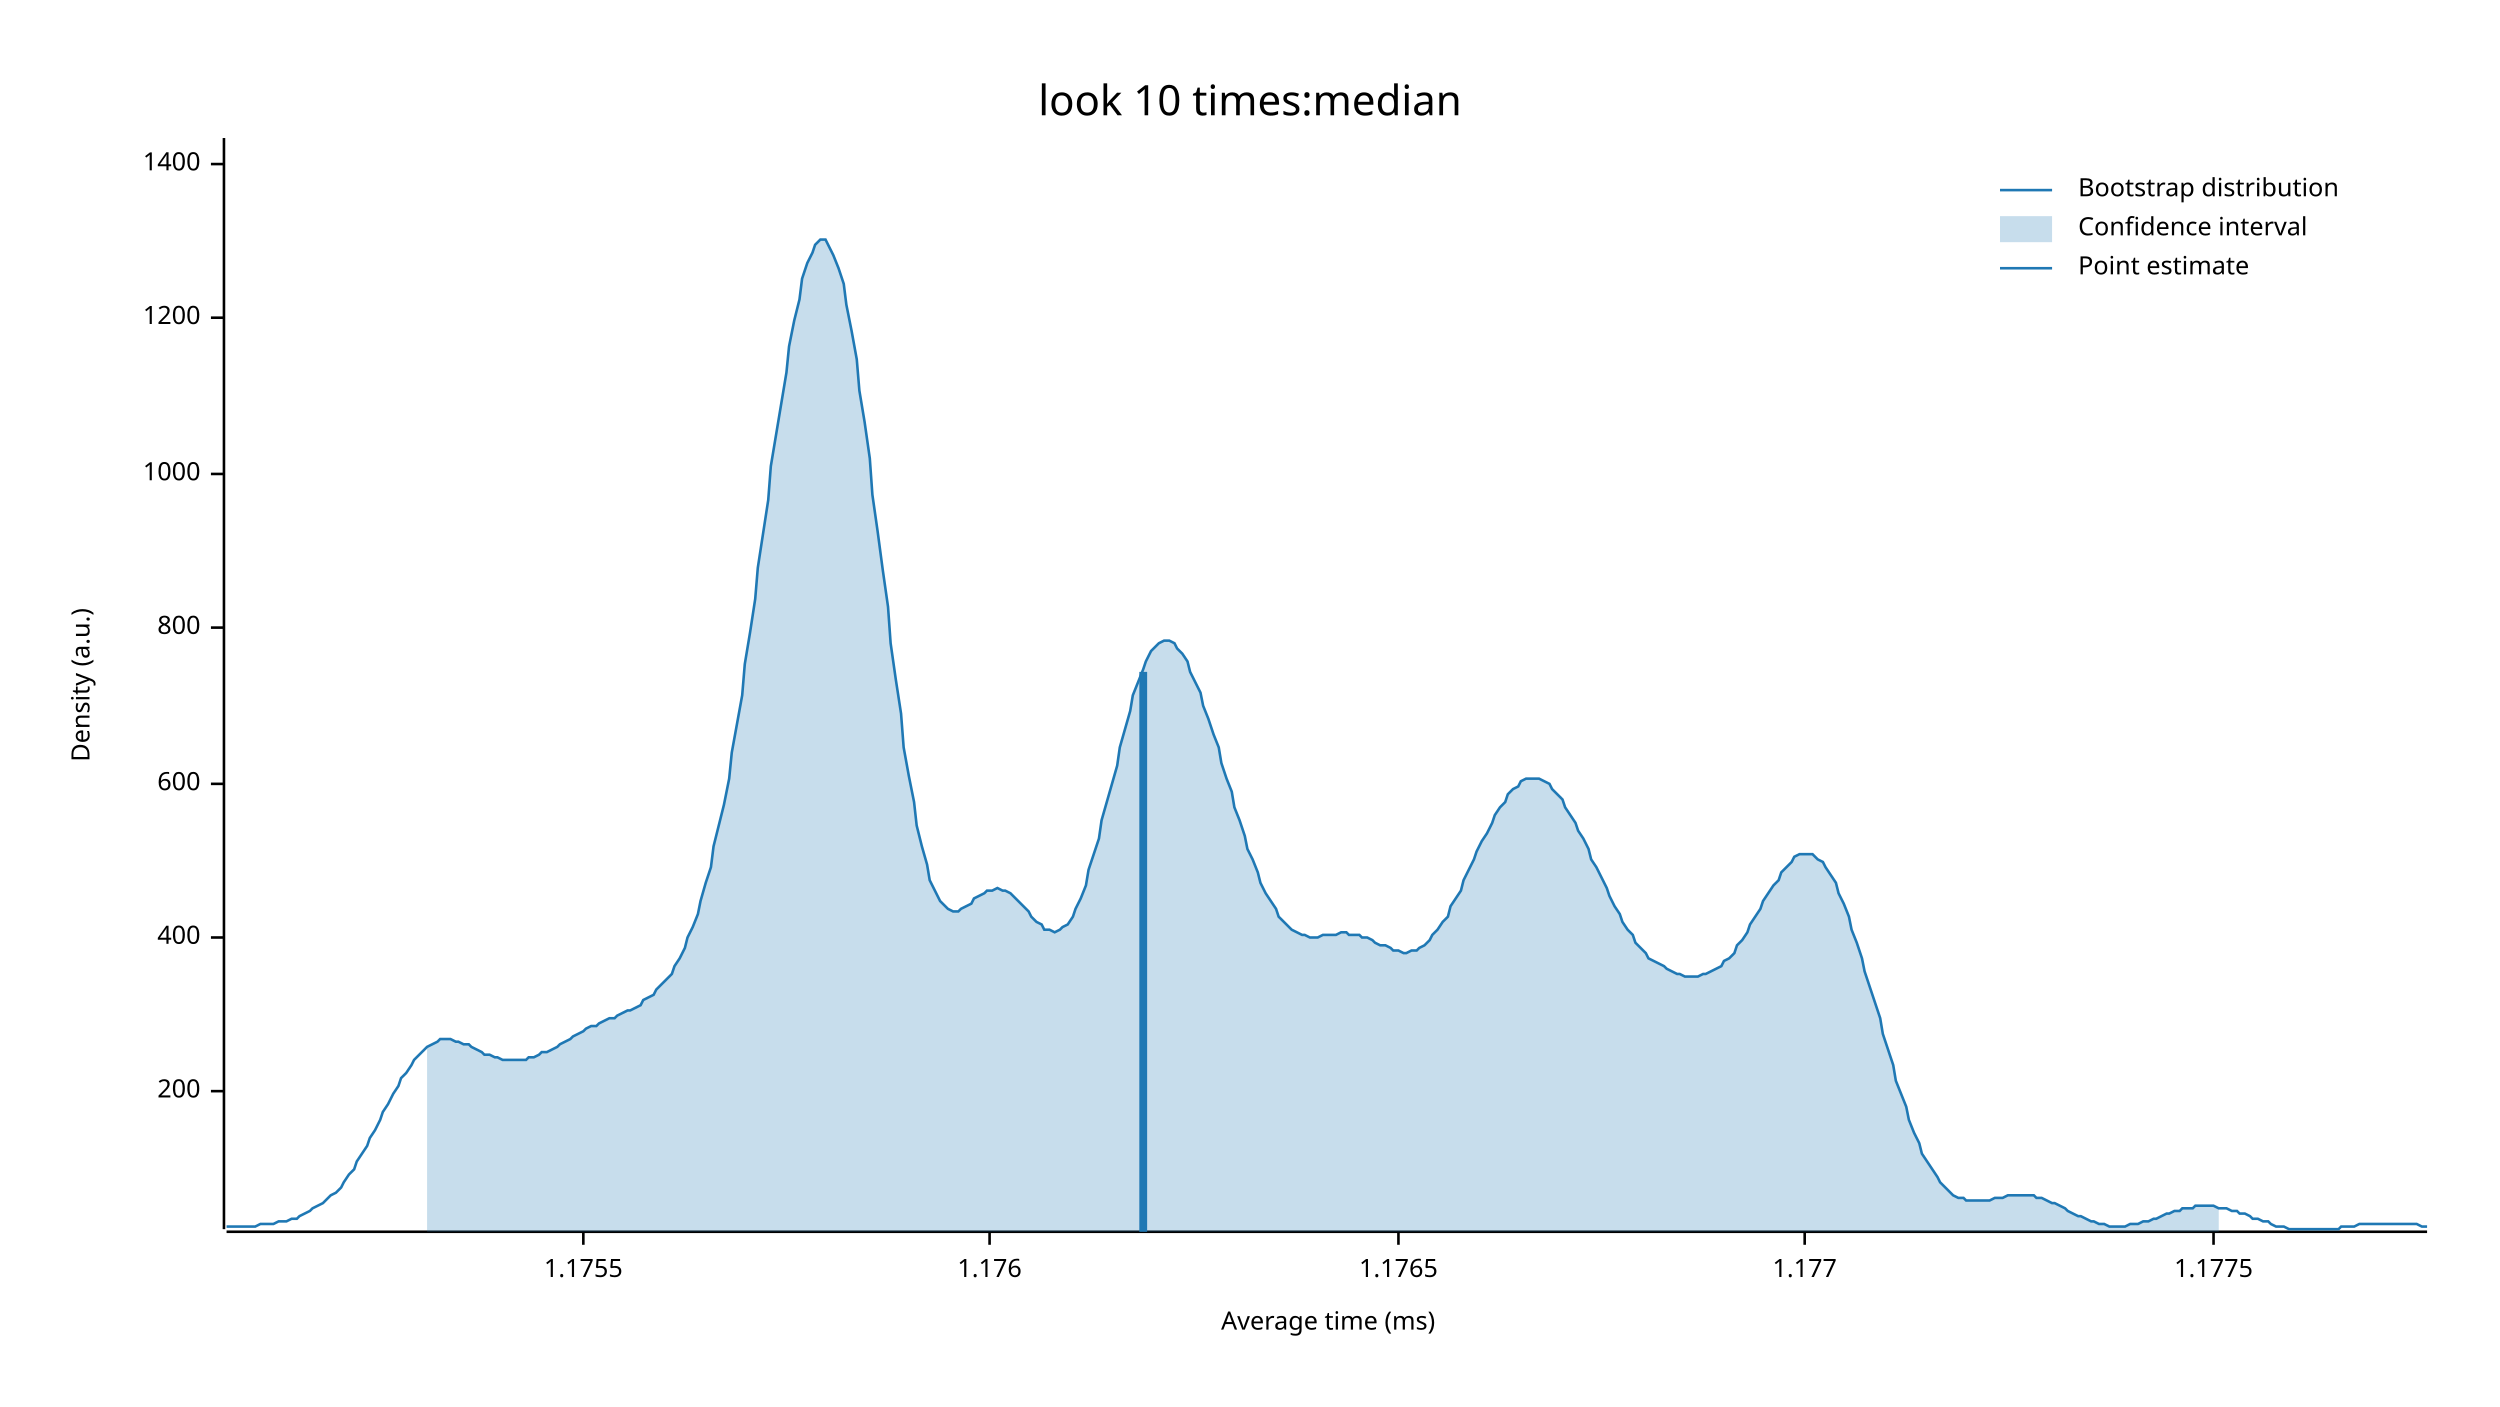
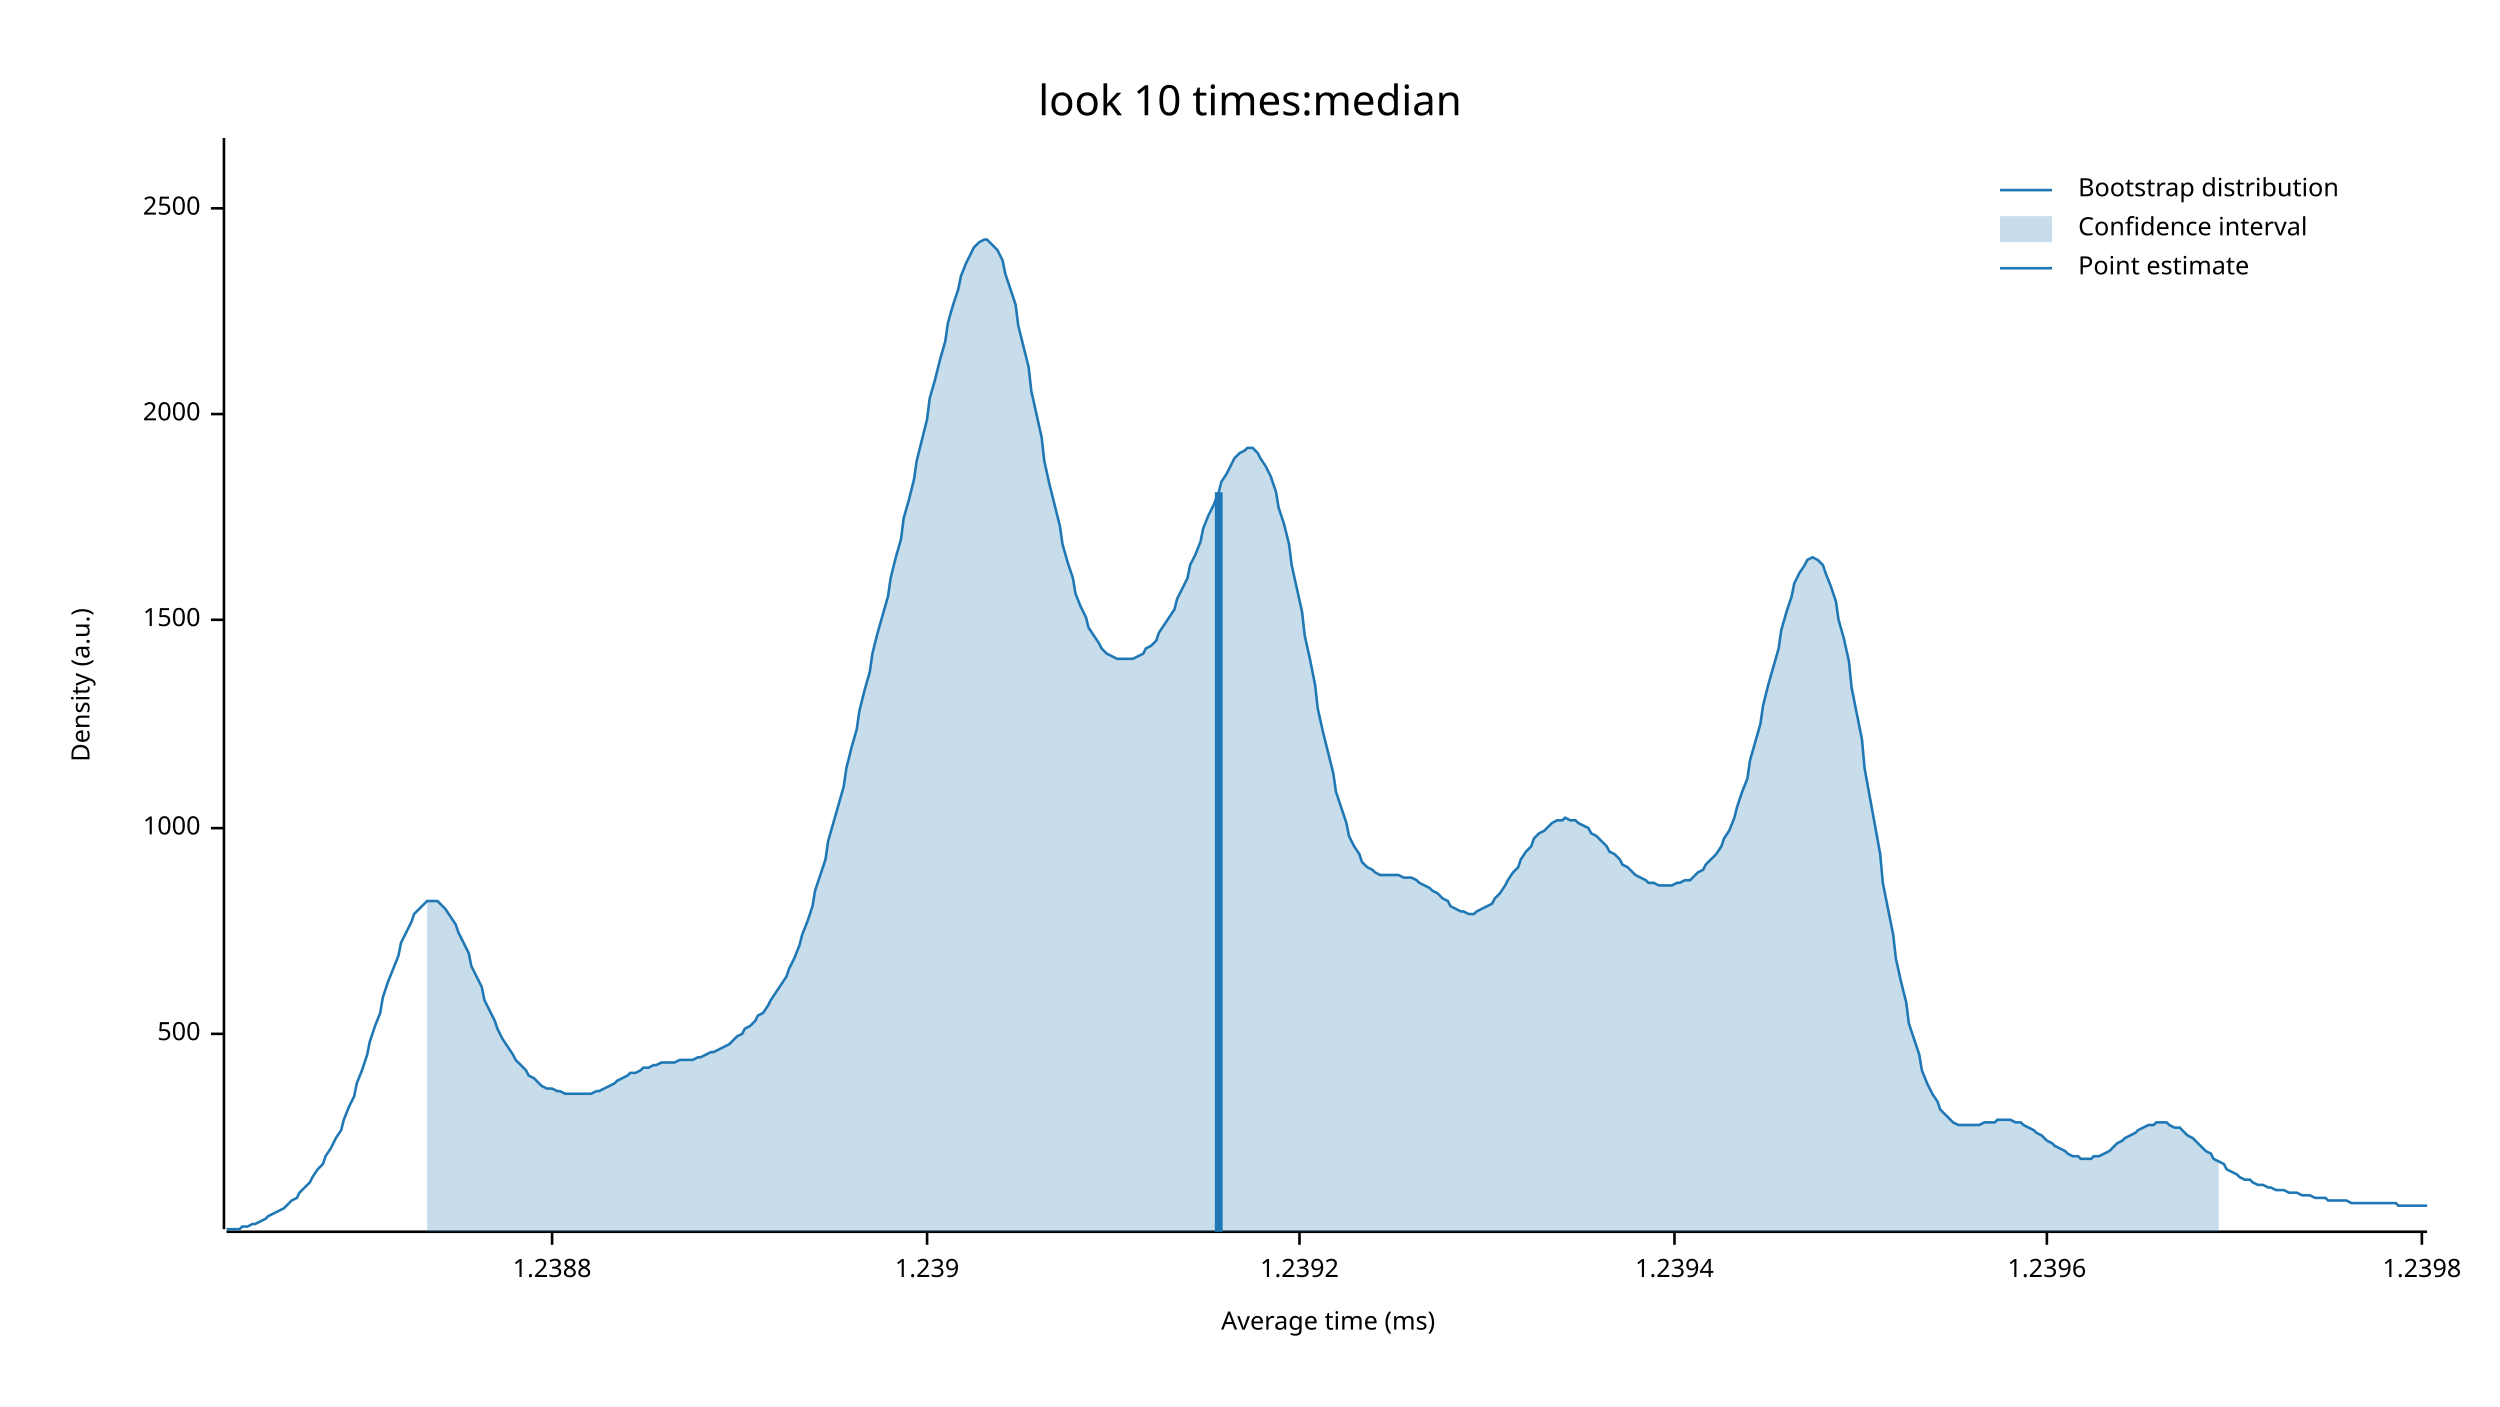
<svg xmlns="http://www.w3.org/2000/svg" width="960" height="540" viewBox="0 0 960 540">
  <text x="480" y="32" dy="0.76em" text-anchor="middle" font-family="sans-serif" font-size="16.129" opacity="1" fill="#000000">
look 10 times:median
</text>
  <text x="27" y="263" dy="0.76em" text-anchor="middle" font-family="sans-serif" font-size="9.677" opacity="1" fill="#000000" transform="rotate(270, 27, 263)">
Density (a.u.)
</text>
  <text x="510" y="513" dy="-0.5ex" text-anchor="middle" font-family="sans-serif" font-size="9.677" opacity="1" fill="#000000">
Average time (ms)
</text>
  <polyline fill="none" opacity="1" stroke="#000000" stroke-width="1" points="86,53 86,472 " />
-   <text x="77" y="419" dy="0.5ex" text-anchor="end" font-family="sans-serif" font-size="9.677" opacity="1" fill="#000000">
- 200
+   <text x="77" y="397" dy="0.5ex" text-anchor="end" font-family="sans-serif" font-size="9.677" opacity="1" fill="#000000">
+ 500
</text>
-   <polyline fill="none" opacity="1" stroke="#000000" stroke-width="1" points="81,419 86,419 " />
-   <text x="77" y="360" dy="0.5ex" text-anchor="end" font-family="sans-serif" font-size="9.677" opacity="1" fill="#000000">
- 400
- </text>
-   <polyline fill="none" opacity="1" stroke="#000000" stroke-width="1" points="81,360 86,360 " />
-   <text x="77" y="301" dy="0.5ex" text-anchor="end" font-family="sans-serif" font-size="9.677" opacity="1" fill="#000000">
- 600
- </text>
-   <polyline fill="none" opacity="1" stroke="#000000" stroke-width="1" points="81,301 86,301 " />
-   <text x="77" y="241" dy="0.5ex" text-anchor="end" font-family="sans-serif" font-size="9.677" opacity="1" fill="#000000">
- 800
- </text>
-   <polyline fill="none" opacity="1" stroke="#000000" stroke-width="1" points="81,241 86,241 " />
-   <text x="77" y="182" dy="0.5ex" text-anchor="end" font-family="sans-serif" font-size="9.677" opacity="1" fill="#000000">
+   <polyline fill="none" opacity="1" stroke="#000000" stroke-width="1" points="81,397 86,397 " />
+   <text x="77" y="318" dy="0.5ex" text-anchor="end" font-family="sans-serif" font-size="9.677" opacity="1" fill="#000000">
1000
</text>
-   <polyline fill="none" opacity="1" stroke="#000000" stroke-width="1" points="81,182 86,182 " />
-   <text x="77" y="122" dy="0.5ex" text-anchor="end" font-family="sans-serif" font-size="9.677" opacity="1" fill="#000000">
- 1200
+   <polyline fill="none" opacity="1" stroke="#000000" stroke-width="1" points="81,318 86,318 " />
+   <text x="77" y="238" dy="0.5ex" text-anchor="end" font-family="sans-serif" font-size="9.677" opacity="1" fill="#000000">
+ 1500
</text>
-   <polyline fill="none" opacity="1" stroke="#000000" stroke-width="1" points="81,122 86,122 " />
-   <text x="77" y="63" dy="0.5ex" text-anchor="end" font-family="sans-serif" font-size="9.677" opacity="1" fill="#000000">
- 1400
+   <polyline fill="none" opacity="1" stroke="#000000" stroke-width="1" points="81,238 86,238 " />
+   <text x="77" y="159" dy="0.5ex" text-anchor="end" font-family="sans-serif" font-size="9.677" opacity="1" fill="#000000">
+ 2000
</text>
-   <polyline fill="none" opacity="1" stroke="#000000" stroke-width="1" points="81,63 86,63 " />
+   <polyline fill="none" opacity="1" stroke="#000000" stroke-width="1" points="81,159 86,159 " />
+   <text x="77" y="80" dy="0.5ex" text-anchor="end" font-family="sans-serif" font-size="9.677" opacity="1" fill="#000000">
+ 2500
+ </text>
+   <polyline fill="none" opacity="1" stroke="#000000" stroke-width="1" points="81,80 86,80 " />
  <polyline fill="none" opacity="1" stroke="#000000" stroke-width="1" points="87,473 932,473 " />
-   <text x="224" y="483" dy="0.76em" text-anchor="middle" font-family="sans-serif" font-size="9.677" opacity="1" fill="#000000">
- 1.1755
+   <text x="212" y="483" dy="0.76em" text-anchor="middle" font-family="sans-serif" font-size="9.677" opacity="1" fill="#000000">
+ 1.2388
</text>
-   <polyline fill="none" opacity="1" stroke="#000000" stroke-width="1" points="224,473 224,478 " />
-   <text x="380" y="483" dy="0.76em" text-anchor="middle" font-family="sans-serif" font-size="9.677" opacity="1" fill="#000000">
- 1.176
+   <polyline fill="none" opacity="1" stroke="#000000" stroke-width="1" points="212,473 212,478 " />
+   <text x="356" y="483" dy="0.76em" text-anchor="middle" font-family="sans-serif" font-size="9.677" opacity="1" fill="#000000">
+ 1.239
</text>
-   <polyline fill="none" opacity="1" stroke="#000000" stroke-width="1" points="380,473 380,478 " />
-   <text x="537" y="483" dy="0.76em" text-anchor="middle" font-family="sans-serif" font-size="9.677" opacity="1" fill="#000000">
- 1.1765
+   <polyline fill="none" opacity="1" stroke="#000000" stroke-width="1" points="356,473 356,478 " />
+   <text x="499" y="483" dy="0.76em" text-anchor="middle" font-family="sans-serif" font-size="9.677" opacity="1" fill="#000000">
+ 1.2392
</text>
-   <polyline fill="none" opacity="1" stroke="#000000" stroke-width="1" points="537,473 537,478 " />
-   <text x="693" y="483" dy="0.76em" text-anchor="middle" font-family="sans-serif" font-size="9.677" opacity="1" fill="#000000">
- 1.177
+   <polyline fill="none" opacity="1" stroke="#000000" stroke-width="1" points="499,473 499,478 " />
+   <text x="643" y="483" dy="0.76em" text-anchor="middle" font-family="sans-serif" font-size="9.677" opacity="1" fill="#000000">
+ 1.2394
</text>
-   <polyline fill="none" opacity="1" stroke="#000000" stroke-width="1" points="693,473 693,478 " />
-   <text x="850" y="483" dy="0.76em" text-anchor="middle" font-family="sans-serif" font-size="9.677" opacity="1" fill="#000000">
- 1.1775
+   <polyline fill="none" opacity="1" stroke="#000000" stroke-width="1" points="643,473 643,478 " />
+   <text x="786" y="483" dy="0.76em" text-anchor="middle" font-family="sans-serif" font-size="9.677" opacity="1" fill="#000000">
+ 1.2396
</text>
-   <polyline fill="none" opacity="1" stroke="#000000" stroke-width="1" points="850,473 850,478 " />
-   <polyline fill="none" opacity="1" stroke="#1F78B4" stroke-width="1" points="87,471 88,471 90,471 92,471 93,471 95,471 97,471 98,471 100,470 102,470 103,470 105,470 107,469 109,469 110,469 112,468 114,468 115,467 117,466 119,465 120,464 122,463 124,462 125,461 127,459 129,458 131,456 132,454 134,451 136,449 137,446 139,443 141,440 142,437 144,434 146,430 147,427 149,424 151,420 153,417 154,414 156,412 158,409 159,407 161,405 163,403 164,402 166,401 168,400 169,399 171,399 173,399 175,400 176,400 178,401 180,401 181,402 183,403 185,404 186,405 188,405 190,406 191,406 193,407 195,407 197,407 198,407 200,407 202,407 203,406 205,406 207,405 208,404 210,404 212,403 214,402 215,401 217,400 219,399 220,398 222,397 224,396 225,395 227,394 229,394 230,393 232,392 234,391 236,391 237,390 239,389 241,388 242,388 244,387 246,386 247,384 249,383 251,382 252,380 254,378 256,376 258,374 259,371 261,368 263,364 264,360 266,356 268,351 269,346 271,339 273,333 274,325 276,317 278,309 280,299 281,289 283,278 285,267 286,255 288,243 290,230 291,218 293,205 295,192 296,179 298,167 300,155 302,143 303,133 305,123 307,115 308,107 310,101 312,97 313,94 315,92 317,92 318,94 320,98 322,103 324,109 325,117 327,127 329,138 330,150 332,162 334,176 335,190 337,204 339,219 341,233 342,247 344,261 346,274 347,287 349,298 351,308 352,317 354,325 356,332 357,338 359,342 361,346 363,348 364,349 366,350 368,350 369,349 371,348 373,347 374,345 376,344 378,343 379,342 381,342 383,341 385,342 386,342 388,343 390,345 391,346 393,348 395,350 396,352 398,354 400,355 401,357 403,357 405,358 407,357 408,356 410,355 412,352 413,349 415,345 417,340 418,334 420,328 422,322 423,315 425,308 427,301 429,294 430,287 432,280 434,273 435,267 437,262 439,257 440,254 442,250 444,248 445,247 447,246 449,246 451,247 452,249 454,251 456,254 457,258 459,262 461,266 462,271 464,276 466,282 468,287 469,293 471,299 473,304 474,310 476,315 478,321 479,326 481,330 483,335 484,339 486,343 488,346 490,349 491,352 493,354 495,356 496,357 498,358 500,359 501,359 503,360 505,360 506,360 508,359 510,359 512,359 513,359 515,358 517,358 518,359 520,359 522,359 523,360 525,360 527,361 528,362 530,363 532,363 534,364 535,365 537,365 539,366 540,366 542,365 544,365 545,364 547,363 549,361 550,359 552,357 554,354 556,352 557,348 559,345 561,342 562,338 564,334 566,330 567,327 569,323 571,320 573,316 574,313 576,310 578,308 579,305 581,303 583,302 584,300 586,299 588,299 589,299 591,299 593,300 595,301 596,303 598,305 600,307 601,310 603,313 605,316 606,319 608,322 610,326 611,330 613,333 615,337 617,341 618,344 620,348 622,351 623,354 625,357 627,359 628,362 630,364 632,366 633,368 635,369 637,370 639,371 640,372 642,373 644,374 645,374 647,375 649,375 650,375 652,375 654,374 655,374 657,373 659,372 661,371 662,369 664,368 666,366 667,363 669,361 671,358 672,355 674,352 676,349 677,346 679,343 681,340 683,338 684,335 686,333 688,331 689,329 691,328 693,328 694,328 696,328 698,330 700,331 701,333 703,336 705,339 706,343 708,347 710,352 711,357 713,362 715,368 716,373 718,379 720,385 722,391 723,397 725,403 727,409 728,415 730,420 732,425 733,430 735,435 737,439 738,443 740,446 742,449 744,452 745,454 747,456 749,458 750,459 752,460 754,460 755,461 757,461 759,461 760,461 762,461 764,461 766,460 767,460 769,460 771,459 772,459 774,459 776,459 777,459 779,459 781,459 782,460 784,460 786,461 788,462 789,462 791,463 793,464 794,465 796,466 798,467 799,467 801,468 803,469 804,469 806,470 808,470 810,471 811,471 813,471 815,471 816,471 818,470 820,470 821,470 823,469 825,469 827,468 828,468 830,467 832,466 833,466 835,465 837,465 838,464 840,464 842,464 843,463 845,463 847,463 849,463 850,463 852,464 854,464 855,464 857,465 859,465 860,466 862,466 864,467 865,468 867,468 869,469 871,469 872,470 874,471 876,471 877,471 879,472 881,472 882,472 884,472 886,472 887,472 889,472 891,472 893,472 894,472 896,472 898,472 899,471 901,471 903,471 904,471 906,470 908,470 909,470 911,470 913,470 915,470 916,470 918,470 920,470 921,470 923,470 925,470 926,470 928,470 930,471 932,471 " />
-   <polygon opacity="0.25" fill="#1F78B4" points="164,402 166,401 168,400 169,399 171,399 173,399 175,400 176,400 178,401 180,401 181,402 183,403 185,404 186,405 188,405 190,406 191,406 193,407 195,407 197,407 198,407 200,407 202,407 203,406 205,406 207,405 208,404 210,404 212,403 214,402 215,401 217,400 219,399 220,398 222,397 224,396 225,395 227,394 229,394 230,393 232,392 234,391 236,391 237,390 239,389 241,388 242,388 244,387 246,386 247,384 249,383 251,382 252,380 254,378 256,376 258,374 259,371 261,368 263,364 264,360 266,356 268,351 269,346 271,339 273,333 274,325 276,317 278,309 280,299 281,289 283,278 285,267 286,255 288,243 290,230 291,218 293,205 295,192 296,179 298,167 300,155 302,143 303,133 305,123 307,115 308,107 310,101 312,97 313,94 315,92 317,92 318,94 320,98 322,103 324,109 325,117 327,127 329,138 330,150 332,162 334,176 335,190 337,204 339,219 341,233 342,247 344,261 346,274 347,287 349,298 351,308 352,317 354,325 356,332 357,338 359,342 361,346 363,348 364,349 366,350 368,350 369,349 371,348 373,347 374,345 376,344 378,343 379,342 381,342 383,341 385,342 386,342 388,343 390,345 391,346 393,348 395,350 396,352 398,354 400,355 401,357 403,357 405,358 407,357 408,356 410,355 412,352 413,349 415,345 417,340 418,334 420,328 422,322 423,315 425,308 427,301 429,294 430,287 432,280 434,273 435,267 437,262 439,257 440,254 442,250 444,248 445,247 447,246 449,246 451,247 452,249 454,251 456,254 457,258 459,262 461,266 462,271 464,276 466,282 468,287 469,293 471,299 473,304 474,310 476,315 478,321 479,326 481,330 483,335 484,339 486,343 488,346 490,349 491,352 493,354 495,356 496,357 498,358 500,359 501,359 503,360 505,360 506,360 508,359 510,359 512,359 513,359 515,358 517,358 518,359 520,359 522,359 523,360 525,360 527,361 528,362 530,363 532,363 534,364 535,365 537,365 539,366 540,366 542,365 544,365 545,364 547,363 549,361 550,359 552,357 554,354 556,352 557,348 559,345 561,342 562,338 564,334 566,330 567,327 569,323 571,320 573,316 574,313 576,310 578,308 579,305 581,303 583,302 584,300 586,299 588,299 589,299 591,299 593,300 595,301 596,303 598,305 600,307 601,310 603,313 605,316 606,319 608,322 610,326 611,330 613,333 615,337 617,341 618,344 620,348 622,351 623,354 625,357 627,359 628,362 630,364 632,366 633,368 635,369 637,370 639,371 640,372 642,373 644,374 645,374 647,375 649,375 650,375 652,375 654,374 655,374 657,373 659,372 661,371 662,369 664,368 666,366 667,363 669,361 671,358 672,355 674,352 676,349 677,346 679,343 681,340 683,338 684,335 686,333 688,331 689,329 691,328 693,328 694,328 696,328 698,330 700,331 701,333 703,336 705,339 706,343 708,347 710,352 711,357 713,362 715,368 716,373 718,379 720,385 722,391 723,397 725,403 727,409 728,415 730,420 732,425 733,430 735,435 737,439 738,443 740,446 742,449 744,452 745,454 747,456 749,458 750,459 752,460 754,460 755,461 757,461 759,461 760,461 762,461 764,461 766,460 767,460 769,460 771,459 772,459 774,459 776,459 777,459 779,459 781,459 782,460 784,460 786,461 788,462 789,462 791,463 793,464 794,465 796,466 798,467 799,467 801,468 803,469 804,469 806,470 808,470 810,471 811,471 813,471 815,471 816,471 818,470 820,470 821,470 823,469 825,469 827,468 828,468 830,467 832,466 833,466 835,465 837,465 838,464 840,464 842,464 843,463 845,463 847,463 849,463 850,463 852,464 852,473 164,473 " />
-   <polyline fill="none" opacity="1" stroke="#1F78B4" stroke-width="3" points="439,473 439,258 " />
+   <polyline fill="none" opacity="1" stroke="#000000" stroke-width="1" points="786,473 786,478 " />
+   <text x="930" y="483" dy="0.76em" text-anchor="middle" font-family="sans-serif" font-size="9.677" opacity="1" fill="#000000">
+ 1.2398
+ </text>
+   <polyline fill="none" opacity="1" stroke="#000000" stroke-width="1" points="930,473 930,478 " />
+   <polyline fill="none" opacity="1" stroke="#1F78B4" stroke-width="1" points="87,472 88,472 90,472 92,472 93,471 95,471 97,470 98,470 100,469 102,468 103,467 105,466 107,465 109,464 110,463 112,461 114,460 115,458 117,456 119,454 120,452 122,449 124,447 125,444 127,441 129,437 131,434 132,430 134,425 136,421 137,416 139,411 141,405 142,400 144,394 146,389 147,383 149,377 151,372 153,367 154,362 156,358 158,354 159,351 161,349 163,347 164,346 166,346 168,346 169,347 171,349 173,352 175,355 176,358 178,362 180,366 181,371 183,375 185,379 186,384 188,388 190,392 191,395 193,399 195,402 197,405 198,407 200,409 202,411 203,413 205,414 207,416 208,417 210,418 212,418 214,419 215,419 217,420 219,420 220,420 222,420 224,420 225,420 227,420 229,419 230,419 232,418 234,417 236,416 237,415 239,414 241,413 242,412 244,412 246,411 247,410 249,410 251,409 252,409 254,408 256,408 258,408 259,408 261,407 263,407 264,407 266,407 268,406 269,406 271,405 273,404 274,404 276,403 278,402 280,401 281,400 283,398 285,397 286,395 288,394 290,392 291,390 293,389 295,386 296,384 298,381 300,378 302,375 303,372 305,368 307,363 308,359 310,354 312,348 313,342 315,336 317,330 318,323 320,316 322,309 324,302 325,295 327,287 329,280 330,273 332,265 334,258 335,251 337,243 339,236 341,229 342,222 344,214 346,207 347,199 349,192 351,184 352,177 354,169 356,161 357,153 359,146 361,138 363,131 364,124 366,117 368,111 369,106 371,101 373,97 374,95 376,93 378,92 379,92 381,94 383,96 385,100 386,105 388,111 390,117 391,125 393,133 395,141 396,150 398,159 400,168 401,177 403,186 405,194 407,202 408,209 410,216 412,222 413,228 415,233 417,237 418,241 420,244 422,247 423,249 425,251 427,252 429,253 430,253 432,253 434,253 435,253 437,252 439,251 440,249 442,248 444,246 445,243 447,240 449,237 451,234 452,230 454,226 456,222 457,217 459,213 461,208 462,203 464,198 466,194 468,189 469,185 471,182 473,178 474,176 476,174 478,173 479,172 481,172 483,174 484,176 486,179 488,183 490,189 491,195 493,201 495,209 496,217 498,226 500,235 501,244 503,253 505,263 506,272 508,281 510,289 512,297 513,304 515,310 517,316 518,321 520,325 522,328 523,331 525,333 527,334 528,335 530,336 532,336 534,336 535,336 537,336 539,337 540,337 542,337 544,338 545,339 547,340 549,341 550,342 552,343 554,345 556,346 557,348 559,349 561,350 562,350 564,351 566,351 567,350 569,349 571,348 573,347 574,345 576,343 578,340 579,338 581,335 583,333 584,330 586,327 588,325 589,322 591,320 593,319 595,317 596,316 598,315 600,315 601,314 603,315 605,315 606,316 608,317 610,318 611,320 613,321 615,323 617,325 618,327 620,328 622,330 623,332 625,333 627,335 628,336 630,337 632,338 633,339 635,339 637,340 639,340 640,340 642,340 644,339 645,339 647,338 649,338 650,337 652,335 654,334 655,332 657,330 659,328 661,325 662,322 664,319 666,314 667,310 669,304 671,299 672,292 674,285 676,278 677,271 679,263 681,256 683,249 684,242 686,235 688,229 689,224 691,220 693,217 694,215 696,214 698,215 700,217 701,220 703,225 705,231 706,238 708,245 710,254 711,264 713,274 715,284 716,295 718,306 720,317 722,328 723,339 725,349 727,359 728,368 730,377 732,385 733,393 735,399 737,405 738,411 740,416 742,420 744,423 745,426 747,428 749,430 750,431 752,432 754,432 755,432 757,432 759,432 760,432 762,431 764,431 766,431 767,430 769,430 771,430 772,430 774,431 776,431 777,432 779,433 781,434 782,435 784,436 786,438 788,439 789,440 791,441 793,442 794,443 796,444 798,444 799,445 801,445 803,445 804,444 806,444 808,443 810,442 811,441 813,439 815,438 816,437 818,436 820,435 821,434 823,433 825,432 827,432 828,431 830,431 832,431 833,432 835,433 837,433 838,434 840,436 842,437 843,438 845,440 847,442 849,443 850,445 852,446 854,447 855,449 857,450 859,451 860,452 862,453 864,453 865,454 867,455 869,455 871,456 872,456 874,457 876,457 877,457 879,458 881,458 882,458 884,459 886,459 887,459 889,460 891,460 893,460 894,461 896,461 898,461 899,461 901,461 903,462 904,462 906,462 908,462 909,462 911,462 913,462 915,462 916,462 918,462 920,462 921,463 923,463 925,463 926,463 928,463 930,463 932,463 " />
+   <polygon opacity="0.25" fill="#1F78B4" points="164,346 166,346 168,346 169,347 171,349 173,352 175,355 176,358 178,362 180,366 181,371 183,375 185,379 186,384 188,388 190,392 191,395 193,399 195,402 197,405 198,407 200,409 202,411 203,413 205,414 207,416 208,417 210,418 212,418 214,419 215,419 217,420 219,420 220,420 222,420 224,420 225,420 227,420 229,419 230,419 232,418 234,417 236,416 237,415 239,414 241,413 242,412 244,412 246,411 247,410 249,410 251,409 252,409 254,408 256,408 258,408 259,408 261,407 263,407 264,407 266,407 268,406 269,406 271,405 273,404 274,404 276,403 278,402 280,401 281,400 283,398 285,397 286,395 288,394 290,392 291,390 293,389 295,386 296,384 298,381 300,378 302,375 303,372 305,368 307,363 308,359 310,354 312,348 313,342 315,336 317,330 318,323 320,316 322,309 324,302 325,295 327,287 329,280 330,273 332,265 334,258 335,251 337,243 339,236 341,229 342,222 344,214 346,207 347,199 349,192 351,184 352,177 354,169 356,161 357,153 359,146 361,138 363,131 364,124 366,117 368,111 369,106 371,101 373,97 374,95 376,93 378,92 379,92 381,94 383,96 385,100 386,105 388,111 390,117 391,125 393,133 395,141 396,150 398,159 400,168 401,177 403,186 405,194 407,202 408,209 410,216 412,222 413,228 415,233 417,237 418,241 420,244 422,247 423,249 425,251 427,252 429,253 430,253 432,253 434,253 435,253 437,252 439,251 440,249 442,248 444,246 445,243 447,240 449,237 451,234 452,230 454,226 456,222 457,217 459,213 461,208 462,203 464,198 466,194 468,189 469,185 471,182 473,178 474,176 476,174 478,173 479,172 481,172 483,174 484,176 486,179 488,183 490,189 491,195 493,201 495,209 496,217 498,226 500,235 501,244 503,253 505,263 506,272 508,281 510,289 512,297 513,304 515,310 517,316 518,321 520,325 522,328 523,331 525,333 527,334 528,335 530,336 532,336 534,336 535,336 537,336 539,337 540,337 542,337 544,338 545,339 547,340 549,341 550,342 552,343 554,345 556,346 557,348 559,349 561,350 562,350 564,351 566,351 567,350 569,349 571,348 573,347 574,345 576,343 578,340 579,338 581,335 583,333 584,330 586,327 588,325 589,322 591,320 593,319 595,317 596,316 598,315 600,315 601,314 603,315 605,315 606,316 608,317 610,318 611,320 613,321 615,323 617,325 618,327 620,328 622,330 623,332 625,333 627,335 628,336 630,337 632,338 633,339 635,339 637,340 639,340 640,340 642,340 644,339 645,339 647,338 649,338 650,337 652,335 654,334 655,332 657,330 659,328 661,325 662,322 664,319 666,314 667,310 669,304 671,299 672,292 674,285 676,278 677,271 679,263 681,256 683,249 684,242 686,235 688,229 689,224 691,220 693,217 694,215 696,214 698,215 700,217 701,220 703,225 705,231 706,238 708,245 710,254 711,264 713,274 715,284 716,295 718,306 720,317 722,328 723,339 725,349 727,359 728,368 730,377 732,385 733,393 735,399 737,405 738,411 740,416 742,420 744,423 745,426 747,428 749,430 750,431 752,432 754,432 755,432 757,432 759,432 760,432 762,431 764,431 766,431 767,430 769,430 771,430 772,430 774,431 776,431 777,432 779,433 781,434 782,435 784,436 786,438 788,439 789,440 791,441 793,442 794,443 796,444 798,444 799,445 801,445 803,445 804,444 806,444 808,443 810,442 811,441 813,439 815,438 816,437 818,436 820,435 821,434 823,433 825,432 827,432 828,431 830,431 832,431 833,432 835,433 837,433 838,434 840,436 842,437 843,438 845,440 847,442 849,443 850,445 852,446 852,473 164,473 " />
+   <polyline fill="none" opacity="1" stroke="#1F78B4" stroke-width="3" points="468,473 468,189 " />
  <text x="798" y="68" dy="0.76em" text-anchor="start" font-family="sans-serif" font-size="9.677" opacity="1" fill="#000000">
Bootstrap distribution
</text>
  <text x="798" y="83" dy="0.76em" text-anchor="start" font-family="sans-serif" font-size="9.677" opacity="1" fill="#000000">
Confidence interval
</text>
  <text x="798" y="98" dy="0.76em" text-anchor="start" font-family="sans-serif" font-size="9.677" opacity="1" fill="#000000">
Point estimate
</text>
  <polyline fill="none" opacity="1" stroke="#1F78B4" stroke-width="1" points="768,73 788,73 " />
  <rect x="768" y="83" width="20" height="10" opacity="0.25" fill="#1F78B4" stroke="none" />
  <polyline fill="none" opacity="1" stroke="#1F78B4" stroke-width="1" points="768,103 788,103 " />
</svg>
